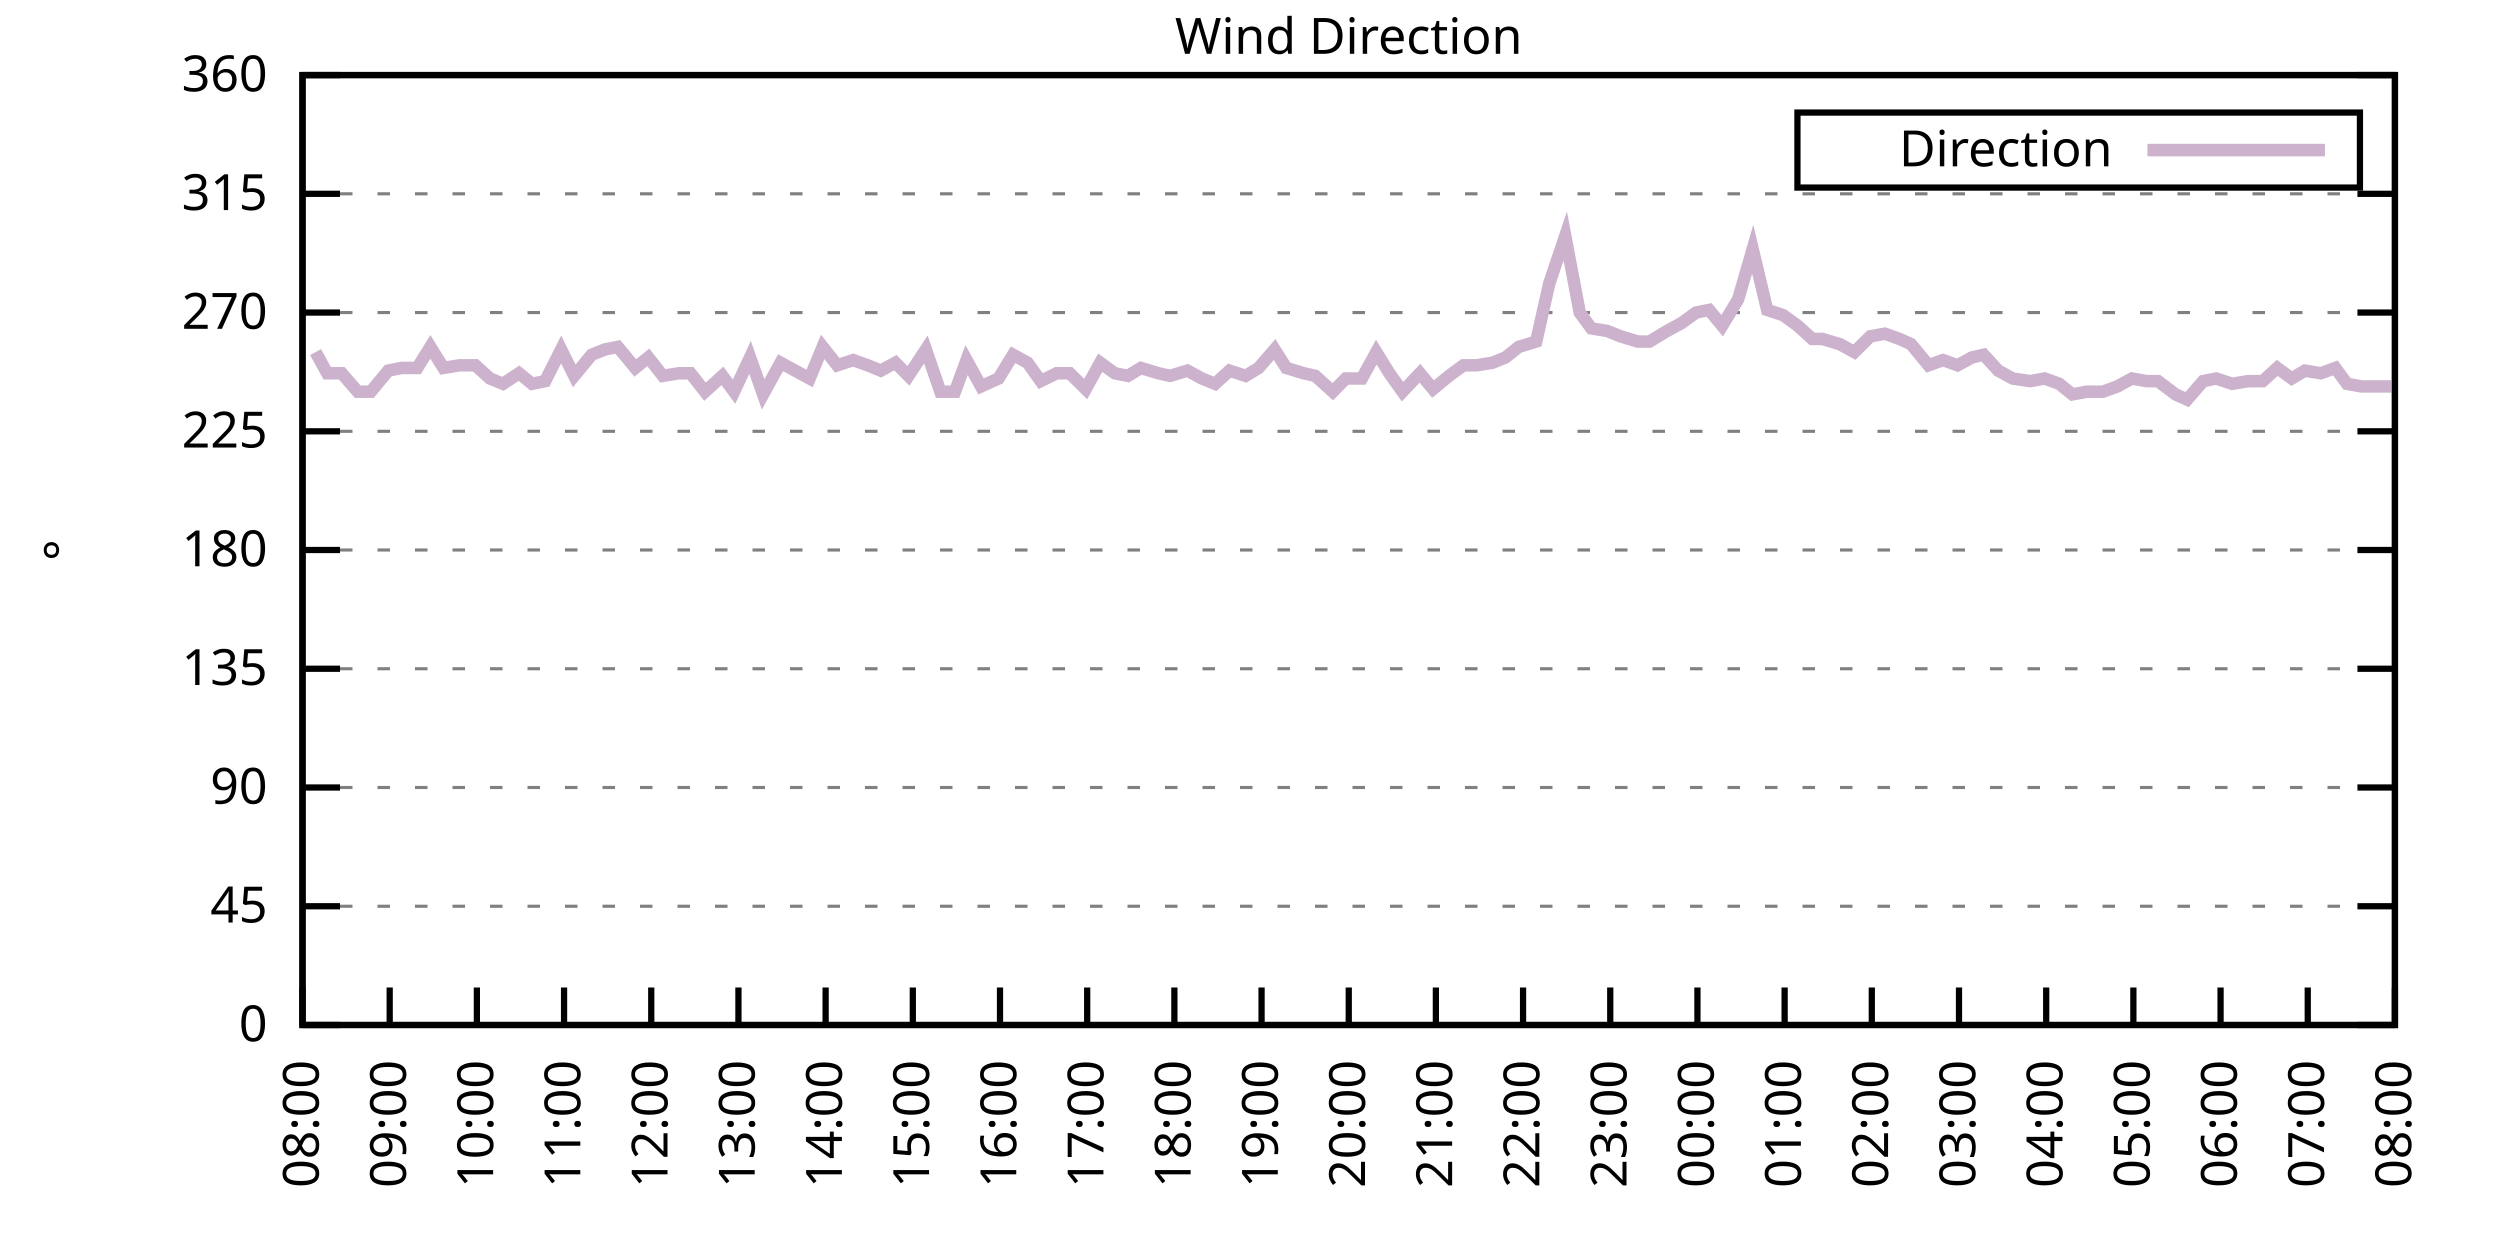
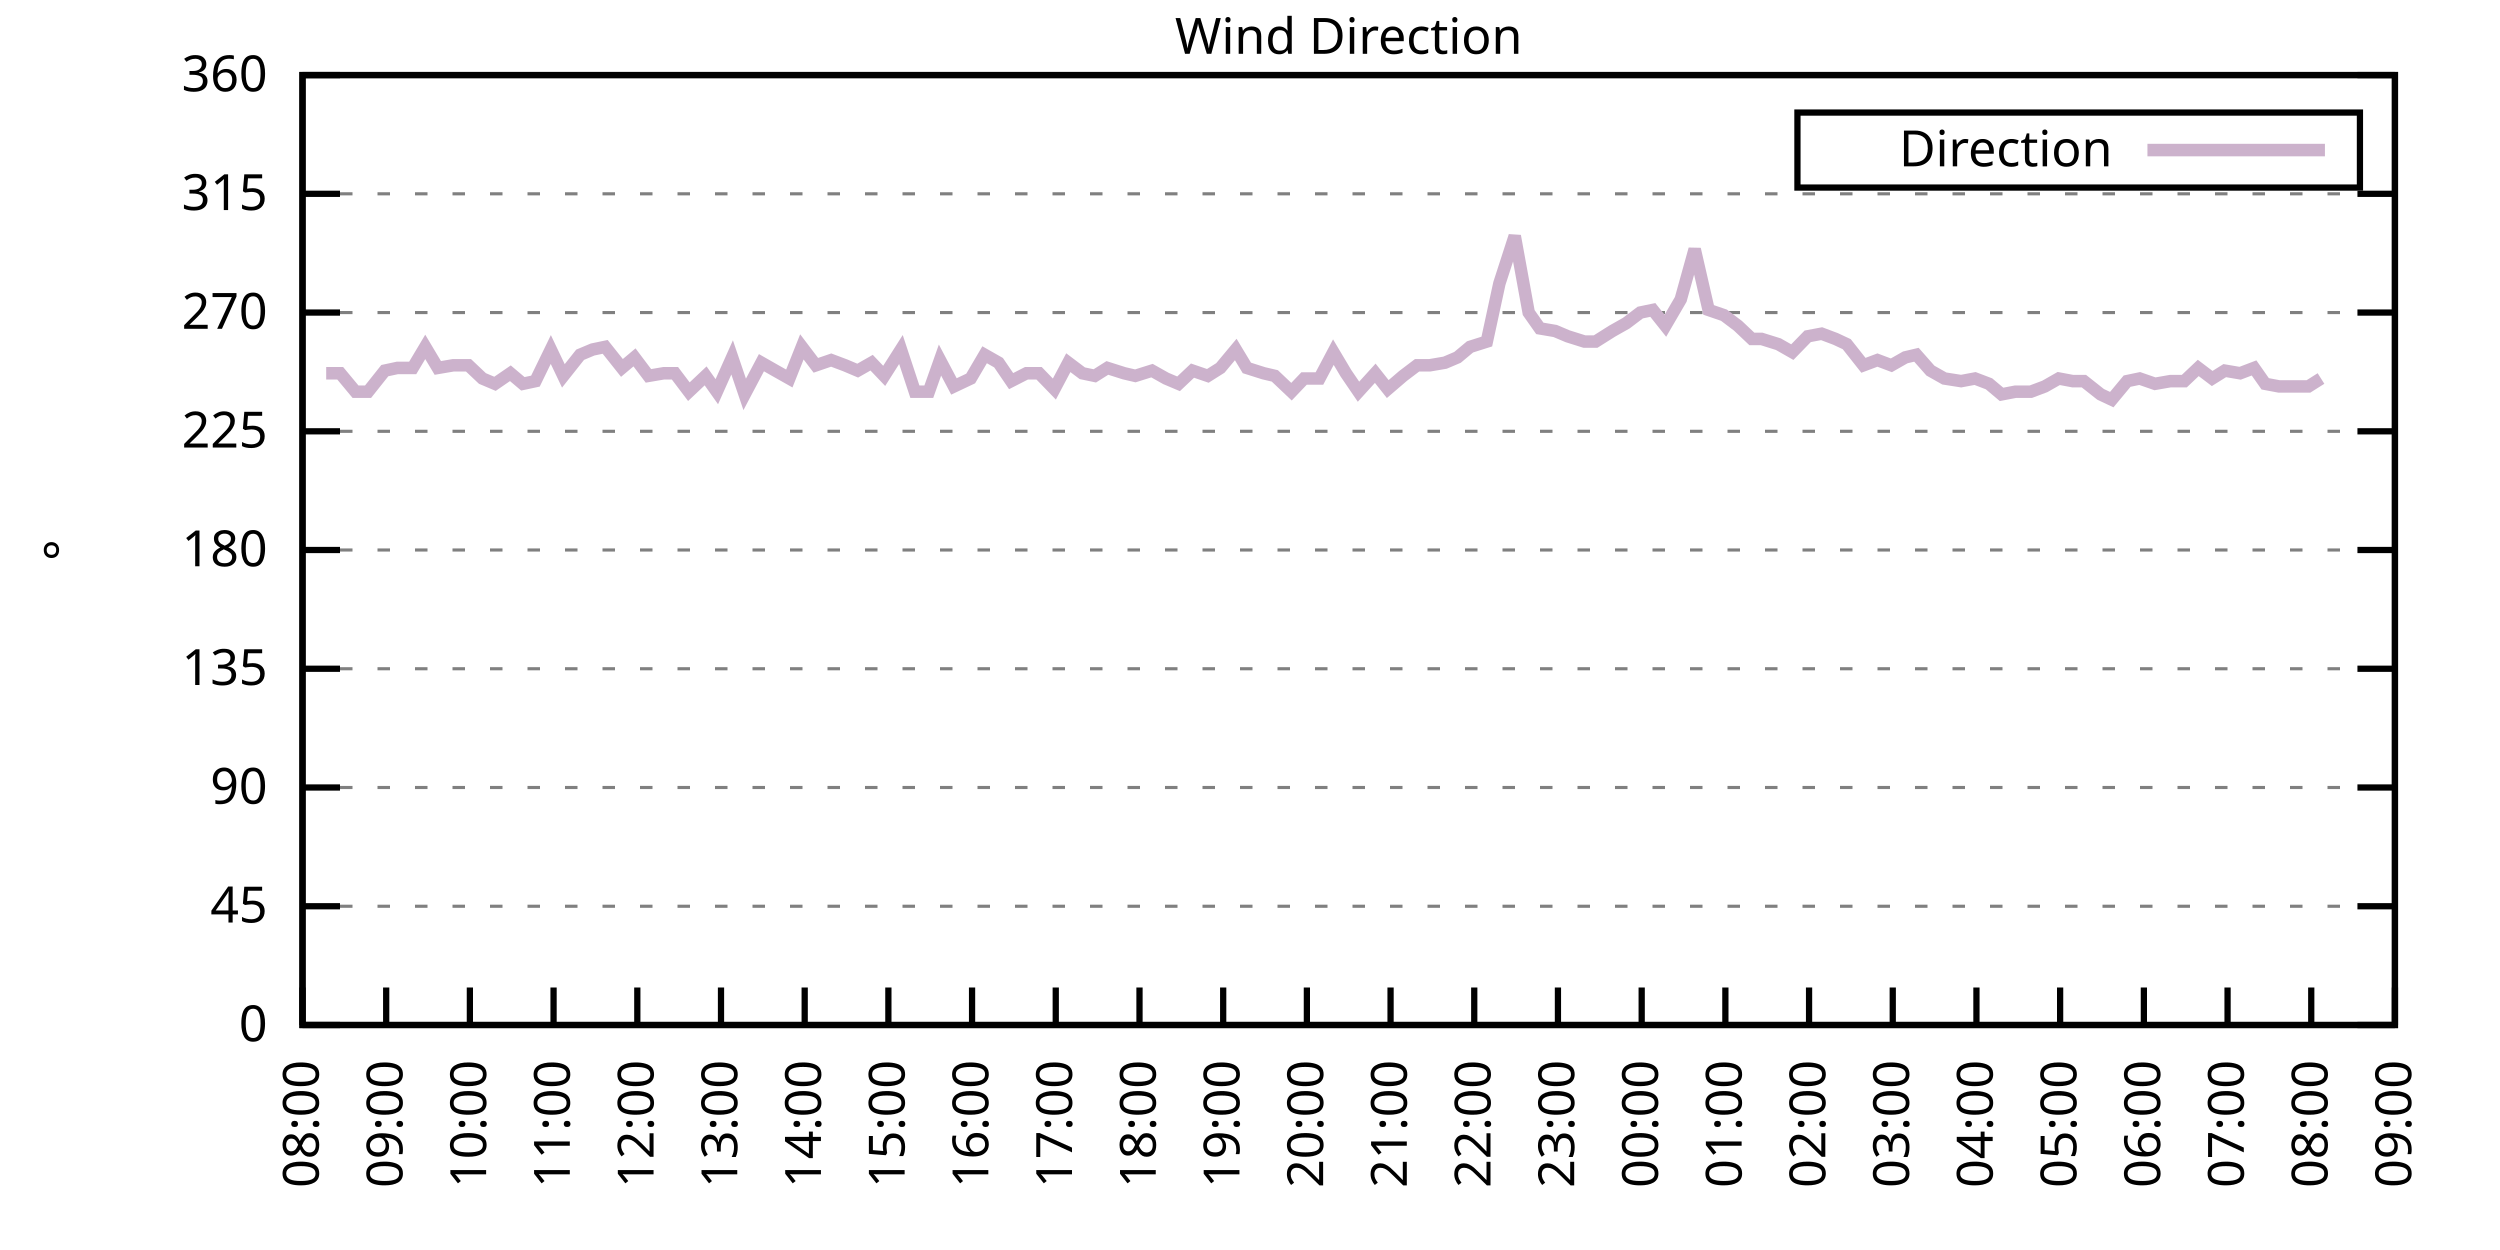
<svg xmlns="http://www.w3.org/2000/svg" xmlns:xlink="http://www.w3.org/1999/xlink" width="400" height="200" viewBox="0 0 400 200">
  <g id="gnuplot_canvas">
    <rect x="0" y="0" width="400" height="200" fill="none" />
    <defs>
      <circle id="gpDot" r="0.5" stroke-width="0.5" stroke="currentColor" />
      <path id="gpPt0" stroke-width="0.333" stroke="currentColor" d="M-1,0 h2 M0,-1 v2" />
      <path id="gpPt1" stroke-width="0.333" stroke="currentColor" d="M-1,-1 L1,1 M1,-1 L-1,1" />
      <path id="gpPt2" stroke-width="0.333" stroke="currentColor" d="M-1,0 L1,0 M0,-1 L0,1 M-1,-1 L1,1 M-1,1 L1,-1" />
      <rect id="gpPt3" stroke-width="0.333" stroke="currentColor" x="-1" y="-1" width="2" height="2" />
      <rect id="gpPt4" stroke-width="0.333" stroke="currentColor" fill="currentColor" x="-1" y="-1" width="2" height="2" />
      <circle id="gpPt5" stroke-width="0.333" stroke="currentColor" cx="0" cy="0" r="1" />
      <use xlink:href="#gpPt5" id="gpPt6" fill="currentColor" stroke="none" />
      <path id="gpPt7" stroke-width="0.333" stroke="currentColor" d="M0,-1.33 L-1.33,0.67 L1.33,0.67 z" />
      <use xlink:href="#gpPt7" id="gpPt8" fill="currentColor" stroke="none" />
      <use xlink:href="#gpPt7" id="gpPt9" stroke="currentColor" transform="rotate(180)" />
      <use xlink:href="#gpPt9" id="gpPt10" fill="currentColor" stroke="none" />
      <use xlink:href="#gpPt3" id="gpPt11" stroke="currentColor" transform="rotate(45)" />
      <use xlink:href="#gpPt11" id="gpPt12" fill="currentColor" stroke="none" />
      <path id="gpPt13" stroke-width="0.333" stroke="currentColor" d="M0,1.330 L1.265,0.411 L0.782,-1.067 L-0.782,-1.076 L-1.265,0.411 z" />
      <use xlink:href="#gpPt13" id="gpPt14" fill="currentColor" stroke="none" />
      <filter id="textbox" filterUnits="objectBoundingBox" x="0" y="0" height="1" width="1">
        <feFlood flood-color="white" flood-opacity="1" result="bgnd" />
        <feComposite in="SourceGraphic" in2="bgnd" operator="atop" />
      </filter>
      <filter id="greybox" filterUnits="objectBoundingBox" x="0" y="0" height="1" width="1">
        <feFlood flood-color="lightgrey" flood-opacity="1" result="grey" />
        <feComposite in="SourceGraphic" in2="grey" operator="atop" />
      </filter>
    </defs>
    <g fill="none" color="white" stroke="currentColor" stroke-width="1.00" stroke-linecap="butt" stroke-linejoin="miter">
</g>
    <g fill="none" color="black" stroke="currentColor" stroke-width="1.00" stroke-linecap="butt" stroke-linejoin="miter">
      <g stroke="none" shape-rendering="crispEdges">
        <polygon fill="rgb(255, 255, 255)" points="48.40,164.00 383.18,164.00 383.18,12.02 48.40,12.02 " />
      </g>
    </g>
    <g fill="none" color="black" stroke="currentColor" stroke-width="1.00" stroke-linecap="butt" stroke-linejoin="miter">
</g>
    <g fill="none" color="black" stroke="black" stroke-width="0.50" stroke-linecap="butt" stroke-linejoin="miter">
</g>
    <g fill="none" color="gray" stroke="currentColor" stroke-width="0.50" stroke-linecap="butt" stroke-linejoin="miter">
      <path stroke="gray" stroke-dasharray="2,4" class="gridline" d="M48.40,164.00 L383.19,164.00  " />
    </g>
    <g fill="none" color="gray" stroke="gray" stroke-width="1.00" stroke-linecap="butt" stroke-linejoin="miter">
</g>
    <g fill="none" color="black" stroke="currentColor" stroke-width="1.00" stroke-linecap="butt" stroke-linejoin="miter">
      <path stroke="black" d="M48.40,164.00 L54.40,164.00 M383.19,164.00 L377.19,164.00  " />
      <g transform="translate(42.80,166.60)" stroke="none" fill="black" font-family="Sans" font-size="8.00" text-anchor="end">
        <text>
          <tspan font-family="Sans"> 0</tspan>
        </text>
      </g>
    </g>
    <g fill="none" color="black" stroke="currentColor" stroke-width="1.00" stroke-linecap="butt" stroke-linejoin="miter">
</g>
    <g fill="none" color="black" stroke="black" stroke-width="0.50" stroke-linecap="butt" stroke-linejoin="miter">
</g>
    <g fill="none" color="gray" stroke="currentColor" stroke-width="0.50" stroke-linecap="butt" stroke-linejoin="miter">
      <path stroke="gray" stroke-dasharray="2,4" class="gridline" d="M48.40,145.00 L383.19,145.00  " />
    </g>
    <g fill="none" color="gray" stroke="gray" stroke-width="1.00" stroke-linecap="butt" stroke-linejoin="miter">
</g>
    <g fill="none" color="black" stroke="currentColor" stroke-width="1.00" stroke-linecap="butt" stroke-linejoin="miter">
      <path stroke="black" d="M48.40,145.00 L54.40,145.00 M383.19,145.00 L377.19,145.00  " />
      <g transform="translate(42.80,147.60)" stroke="none" fill="black" font-family="Sans" font-size="8.00" text-anchor="end">
        <text>
          <tspan font-family="Sans"> 45</tspan>
        </text>
      </g>
    </g>
    <g fill="none" color="black" stroke="currentColor" stroke-width="1.00" stroke-linecap="butt" stroke-linejoin="miter">
</g>
    <g fill="none" color="black" stroke="black" stroke-width="0.50" stroke-linecap="butt" stroke-linejoin="miter">
</g>
    <g fill="none" color="gray" stroke="currentColor" stroke-width="0.50" stroke-linecap="butt" stroke-linejoin="miter">
      <path stroke="gray" stroke-dasharray="2,4" class="gridline" d="M48.40,126.00 L383.19,126.00  " />
    </g>
    <g fill="none" color="gray" stroke="gray" stroke-width="1.00" stroke-linecap="butt" stroke-linejoin="miter">
</g>
    <g fill="none" color="black" stroke="currentColor" stroke-width="1.00" stroke-linecap="butt" stroke-linejoin="miter">
      <path stroke="black" d="M48.40,126.00 L54.40,126.00 M383.19,126.00 L377.19,126.00  " />
      <g transform="translate(42.80,128.60)" stroke="none" fill="black" font-family="Sans" font-size="8.00" text-anchor="end">
        <text>
          <tspan font-family="Sans"> 90</tspan>
        </text>
      </g>
    </g>
    <g fill="none" color="black" stroke="currentColor" stroke-width="1.00" stroke-linecap="butt" stroke-linejoin="miter">
</g>
    <g fill="none" color="black" stroke="black" stroke-width="0.50" stroke-linecap="butt" stroke-linejoin="miter">
</g>
    <g fill="none" color="gray" stroke="currentColor" stroke-width="0.50" stroke-linecap="butt" stroke-linejoin="miter">
      <path stroke="gray" stroke-dasharray="2,4" class="gridline" d="M48.40,107.00 L383.19,107.00  " />
    </g>
    <g fill="none" color="gray" stroke="gray" stroke-width="1.00" stroke-linecap="butt" stroke-linejoin="miter">
</g>
    <g fill="none" color="black" stroke="currentColor" stroke-width="1.00" stroke-linecap="butt" stroke-linejoin="miter">
      <path stroke="black" d="M48.40,107.00 L54.40,107.00 M383.19,107.00 L377.19,107.00  " />
      <g transform="translate(42.80,109.60)" stroke="none" fill="black" font-family="Sans" font-size="8.00" text-anchor="end">
        <text>
          <tspan font-family="Sans"> 135</tspan>
        </text>
      </g>
    </g>
    <g fill="none" color="black" stroke="currentColor" stroke-width="1.00" stroke-linecap="butt" stroke-linejoin="miter">
</g>
    <g fill="none" color="black" stroke="black" stroke-width="0.50" stroke-linecap="butt" stroke-linejoin="miter">
</g>
    <g fill="none" color="gray" stroke="currentColor" stroke-width="0.50" stroke-linecap="butt" stroke-linejoin="miter">
      <path stroke="gray" stroke-dasharray="2,4" class="gridline" d="M48.40,88.00 L383.19,88.00  " />
    </g>
    <g fill="none" color="gray" stroke="gray" stroke-width="1.00" stroke-linecap="butt" stroke-linejoin="miter">
</g>
    <g fill="none" color="black" stroke="currentColor" stroke-width="1.00" stroke-linecap="butt" stroke-linejoin="miter">
      <path stroke="black" d="M48.40,88.00 L54.40,88.00 M383.19,88.00 L377.19,88.00  " />
      <g transform="translate(42.80,90.60)" stroke="none" fill="black" font-family="Sans" font-size="8.00" text-anchor="end">
        <text>
          <tspan font-family="Sans"> 180</tspan>
        </text>
      </g>
    </g>
    <g fill="none" color="black" stroke="currentColor" stroke-width="1.00" stroke-linecap="butt" stroke-linejoin="miter">
</g>
    <g fill="none" color="black" stroke="black" stroke-width="0.50" stroke-linecap="butt" stroke-linejoin="miter">
</g>
    <g fill="none" color="gray" stroke="currentColor" stroke-width="0.50" stroke-linecap="butt" stroke-linejoin="miter">
      <path stroke="gray" stroke-dasharray="2,4" class="gridline" d="M48.40,69.01 L383.19,69.01  " />
    </g>
    <g fill="none" color="gray" stroke="gray" stroke-width="1.00" stroke-linecap="butt" stroke-linejoin="miter">
</g>
    <g fill="none" color="black" stroke="currentColor" stroke-width="1.00" stroke-linecap="butt" stroke-linejoin="miter">
      <path stroke="black" d="M48.40,69.01 L54.40,69.01 M383.19,69.01 L377.19,69.01  " />
      <g transform="translate(42.80,71.61)" stroke="none" fill="black" font-family="Sans" font-size="8.00" text-anchor="end">
        <text>
          <tspan font-family="Sans"> 225</tspan>
        </text>
      </g>
    </g>
    <g fill="none" color="black" stroke="currentColor" stroke-width="1.00" stroke-linecap="butt" stroke-linejoin="miter">
</g>
    <g fill="none" color="black" stroke="black" stroke-width="0.50" stroke-linecap="butt" stroke-linejoin="miter">
</g>
    <g fill="none" color="gray" stroke="currentColor" stroke-width="0.50" stroke-linecap="butt" stroke-linejoin="miter">
      <path stroke="gray" stroke-dasharray="2,4" class="gridline" d="M48.40,50.01 L383.19,50.01  " />
    </g>
    <g fill="none" color="gray" stroke="gray" stroke-width="1.00" stroke-linecap="butt" stroke-linejoin="miter">
</g>
    <g fill="none" color="black" stroke="currentColor" stroke-width="1.00" stroke-linecap="butt" stroke-linejoin="miter">
      <path stroke="black" d="M48.40,50.01 L54.40,50.01 M383.19,50.01 L377.19,50.01  " />
      <g transform="translate(42.80,52.61)" stroke="none" fill="black" font-family="Sans" font-size="8.00" text-anchor="end">
        <text>
          <tspan font-family="Sans"> 270</tspan>
        </text>
      </g>
    </g>
    <g fill="none" color="black" stroke="currentColor" stroke-width="1.00" stroke-linecap="butt" stroke-linejoin="miter">
</g>
    <g fill="none" color="black" stroke="black" stroke-width="0.50" stroke-linecap="butt" stroke-linejoin="miter">
</g>
    <g fill="none" color="gray" stroke="currentColor" stroke-width="0.50" stroke-linecap="butt" stroke-linejoin="miter">
      <path stroke="gray" stroke-dasharray="2,4" class="gridline" d="M48.40,31.01 L383.19,31.01  " />
    </g>
    <g fill="none" color="gray" stroke="gray" stroke-width="1.00" stroke-linecap="butt" stroke-linejoin="miter">
</g>
    <g fill="none" color="black" stroke="currentColor" stroke-width="1.00" stroke-linecap="butt" stroke-linejoin="miter">
      <path stroke="black" d="M48.40,31.01 L54.40,31.01 M383.19,31.01 L377.19,31.01  " />
      <g transform="translate(42.80,33.61)" stroke="none" fill="black" font-family="Sans" font-size="8.00" text-anchor="end">
        <text>
          <tspan font-family="Sans"> 315</tspan>
        </text>
      </g>
    </g>
    <g fill="none" color="black" stroke="currentColor" stroke-width="1.00" stroke-linecap="butt" stroke-linejoin="miter">
</g>
    <g fill="none" color="black" stroke="black" stroke-width="0.50" stroke-linecap="butt" stroke-linejoin="miter">
</g>
    <g fill="none" color="gray" stroke="currentColor" stroke-width="0.50" stroke-linecap="butt" stroke-linejoin="miter">
      <path stroke="gray" stroke-dasharray="2,4" class="gridline" d="M48.40,12.01 L383.19,12.01  " />
    </g>
    <g fill="none" color="gray" stroke="gray" stroke-width="1.00" stroke-linecap="butt" stroke-linejoin="miter">
</g>
    <g fill="none" color="black" stroke="currentColor" stroke-width="1.00" stroke-linecap="butt" stroke-linejoin="miter">
      <path stroke="black" d="M48.40,12.01 L54.40,12.01 M383.19,12.01 L377.19,12.01  " />
      <g transform="translate(42.80,14.61)" stroke="none" fill="black" font-family="Sans" font-size="8.00" text-anchor="end">
        <text>
          <tspan font-family="Sans"> 360</tspan>
        </text>
      </g>
    </g>
    <g fill="none" color="black" stroke="currentColor" stroke-width="1.00" stroke-linecap="butt" stroke-linejoin="miter">
      <path stroke="black" d="M48.40,164.00 L48.40,158.00  " />
      <g transform="translate(51.00,169.60) rotate(270.00)" stroke="none" fill="black" font-family="Sans" font-size="8.00" text-anchor="end">
        <text>
          <tspan font-family="Sans">08:00</tspan>
        </text>
      </g>
    </g>
    <g fill="none" color="black" stroke="currentColor" stroke-width="1.00" stroke-linecap="butt" stroke-linejoin="miter">
-       <path stroke="black" d="M62.35,164.00 L62.35,158.00  " />
-       <g transform="translate(64.95,169.60) rotate(270.00)" stroke="none" fill="black" font-family="Sans" font-size="8.00" text-anchor="end">
+       <path stroke="black" d="M61.79,164.00 L61.79,158.00  " />
+       <g transform="translate(64.39,169.60) rotate(270.00)" stroke="none" fill="black" font-family="Sans" font-size="8.00" text-anchor="end">
        <text>
          <tspan font-family="Sans">09:00</tspan>
        </text>
      </g>
    </g>
    <g fill="none" color="black" stroke="currentColor" stroke-width="1.00" stroke-linecap="butt" stroke-linejoin="miter">
-       <path stroke="black" d="M76.30,164.00 L76.30,158.00  " />
-       <g transform="translate(78.90,169.60) rotate(270.00)" stroke="none" fill="black" font-family="Sans" font-size="8.00" text-anchor="end">
+       <path stroke="black" d="M75.18,164.00 L75.18,158.00  " />
+       <g transform="translate(77.78,169.60) rotate(270.00)" stroke="none" fill="black" font-family="Sans" font-size="8.00" text-anchor="end">
        <text>
          <tspan font-family="Sans">10:00</tspan>
        </text>
      </g>
    </g>
    <g fill="none" color="black" stroke="currentColor" stroke-width="1.00" stroke-linecap="butt" stroke-linejoin="miter">
-       <path stroke="black" d="M90.25,164.00 L90.25,158.00  " />
-       <g transform="translate(92.85,169.60) rotate(270.00)" stroke="none" fill="black" font-family="Sans" font-size="8.00" text-anchor="end">
+       <path stroke="black" d="M88.57,164.00 L88.57,158.00  " />
+       <g transform="translate(91.17,169.60) rotate(270.00)" stroke="none" fill="black" font-family="Sans" font-size="8.00" text-anchor="end">
        <text>
          <tspan font-family="Sans">11:00</tspan>
        </text>
      </g>
    </g>
    <g fill="none" color="black" stroke="currentColor" stroke-width="1.00" stroke-linecap="butt" stroke-linejoin="miter">
-       <path stroke="black" d="M104.20,164.00 L104.20,158.00  " />
-       <g transform="translate(106.80,169.60) rotate(270.00)" stroke="none" fill="black" font-family="Sans" font-size="8.00" text-anchor="end">
+       <path stroke="black" d="M101.97,164.00 L101.97,158.00  " />
+       <g transform="translate(104.57,169.60) rotate(270.00)" stroke="none" fill="black" font-family="Sans" font-size="8.00" text-anchor="end">
        <text>
          <tspan font-family="Sans">12:00</tspan>
        </text>
      </g>
    </g>
    <g fill="none" color="black" stroke="currentColor" stroke-width="1.00" stroke-linecap="butt" stroke-linejoin="miter">
-       <path stroke="black" d="M118.15,164.00 L118.15,158.00  " />
-       <g transform="translate(120.75,169.60) rotate(270.00)" stroke="none" fill="black" font-family="Sans" font-size="8.00" text-anchor="end">
+       <path stroke="black" d="M115.36,164.00 L115.36,158.00  " />
+       <g transform="translate(117.96,169.60) rotate(270.00)" stroke="none" fill="black" font-family="Sans" font-size="8.00" text-anchor="end">
        <text>
          <tspan font-family="Sans">13:00</tspan>
        </text>
      </g>
    </g>
    <g fill="none" color="black" stroke="currentColor" stroke-width="1.00" stroke-linecap="butt" stroke-linejoin="miter">
-       <path stroke="black" d="M132.10,164.00 L132.10,158.00  " />
-       <g transform="translate(134.70,169.60) rotate(270.00)" stroke="none" fill="black" font-family="Sans" font-size="8.00" text-anchor="end">
+       <path stroke="black" d="M128.75,164.00 L128.75,158.00  " />
+       <g transform="translate(131.35,169.60) rotate(270.00)" stroke="none" fill="black" font-family="Sans" font-size="8.00" text-anchor="end">
        <text>
          <tspan font-family="Sans">14:00</tspan>
        </text>
      </g>
    </g>
    <g fill="none" color="black" stroke="currentColor" stroke-width="1.00" stroke-linecap="butt" stroke-linejoin="miter">
-       <path stroke="black" d="M146.05,164.00 L146.05,158.00  " />
-       <g transform="translate(148.65,169.60) rotate(270.00)" stroke="none" fill="black" font-family="Sans" font-size="8.00" text-anchor="end">
+       <path stroke="black" d="M142.14,164.00 L142.14,158.00  " />
+       <g transform="translate(144.74,169.60) rotate(270.00)" stroke="none" fill="black" font-family="Sans" font-size="8.00" text-anchor="end">
        <text>
          <tspan font-family="Sans">15:00</tspan>
        </text>
      </g>
    </g>
    <g fill="none" color="black" stroke="currentColor" stroke-width="1.00" stroke-linecap="butt" stroke-linejoin="miter">
-       <path stroke="black" d="M160.00,164.00 L160.00,158.00  " />
-       <g transform="translate(162.60,169.60) rotate(270.00)" stroke="none" fill="black" font-family="Sans" font-size="8.00" text-anchor="end">
+       <path stroke="black" d="M155.53,164.00 L155.53,158.00  " />
+       <g transform="translate(158.13,169.60) rotate(270.00)" stroke="none" fill="black" font-family="Sans" font-size="8.00" text-anchor="end">
        <text>
          <tspan font-family="Sans">16:00</tspan>
        </text>
      </g>
    </g>
    <g fill="none" color="black" stroke="currentColor" stroke-width="1.00" stroke-linecap="butt" stroke-linejoin="miter">
-       <path stroke="black" d="M173.95,164.00 L173.95,158.00  " />
-       <g transform="translate(176.55,169.60) rotate(270.00)" stroke="none" fill="black" font-family="Sans" font-size="8.00" text-anchor="end">
+       <path stroke="black" d="M168.92,164.00 L168.92,158.00  " />
+       <g transform="translate(171.52,169.60) rotate(270.00)" stroke="none" fill="black" font-family="Sans" font-size="8.00" text-anchor="end">
        <text>
          <tspan font-family="Sans">17:00</tspan>
        </text>
      </g>
    </g>
    <g fill="none" color="black" stroke="currentColor" stroke-width="1.00" stroke-linecap="butt" stroke-linejoin="miter">
-       <path stroke="black" d="M187.90,164.00 L187.90,158.00  " />
-       <g transform="translate(190.50,169.60) rotate(270.00)" stroke="none" fill="black" font-family="Sans" font-size="8.00" text-anchor="end">
+       <path stroke="black" d="M182.32,164.00 L182.32,158.00  " />
+       <g transform="translate(184.92,169.60) rotate(270.00)" stroke="none" fill="black" font-family="Sans" font-size="8.00" text-anchor="end">
        <text>
          <tspan font-family="Sans">18:00</tspan>
        </text>
      </g>
    </g>
    <g fill="none" color="black" stroke="currentColor" stroke-width="1.00" stroke-linecap="butt" stroke-linejoin="miter">
-       <path stroke="black" d="M201.85,164.00 L201.85,158.00  " />
-       <g transform="translate(204.45,169.60) rotate(270.00)" stroke="none" fill="black" font-family="Sans" font-size="8.00" text-anchor="end">
+       <path stroke="black" d="M195.71,164.00 L195.71,158.00  " />
+       <g transform="translate(198.31,169.60) rotate(270.00)" stroke="none" fill="black" font-family="Sans" font-size="8.00" text-anchor="end">
        <text>
          <tspan font-family="Sans">19:00</tspan>
        </text>
      </g>
    </g>
    <g fill="none" color="black" stroke="currentColor" stroke-width="1.00" stroke-linecap="butt" stroke-linejoin="miter">
-       <path stroke="black" d="M215.80,164.00 L215.80,158.00  " />
-       <g transform="translate(218.40,169.60) rotate(270.00)" stroke="none" fill="black" font-family="Sans" font-size="8.00" text-anchor="end">
+       <path stroke="black" d="M209.10,164.00 L209.10,158.00  " />
+       <g transform="translate(211.70,169.60) rotate(270.00)" stroke="none" fill="black" font-family="Sans" font-size="8.00" text-anchor="end">
        <text>
          <tspan font-family="Sans">20:00</tspan>
        </text>
      </g>
    </g>
    <g fill="none" color="black" stroke="currentColor" stroke-width="1.00" stroke-linecap="butt" stroke-linejoin="miter">
-       <path stroke="black" d="M229.74,164.00 L229.74,158.00  " />
-       <g transform="translate(232.34,169.60) rotate(270.00)" stroke="none" fill="black" font-family="Sans" font-size="8.00" text-anchor="end">
+       <path stroke="black" d="M222.49,164.00 L222.49,158.00  " />
+       <g transform="translate(225.09,169.60) rotate(270.00)" stroke="none" fill="black" font-family="Sans" font-size="8.00" text-anchor="end">
        <text>
          <tspan font-family="Sans">21:00</tspan>
        </text>
      </g>
    </g>
    <g fill="none" color="black" stroke="currentColor" stroke-width="1.00" stroke-linecap="butt" stroke-linejoin="miter">
-       <path stroke="black" d="M243.69,164.00 L243.69,158.00  " />
-       <g transform="translate(246.29,169.60) rotate(270.00)" stroke="none" fill="black" font-family="Sans" font-size="8.00" text-anchor="end">
+       <path stroke="black" d="M235.88,164.00 L235.88,158.00  " />
+       <g transform="translate(238.48,169.60) rotate(270.00)" stroke="none" fill="black" font-family="Sans" font-size="8.00" text-anchor="end">
        <text>
          <tspan font-family="Sans">22:00</tspan>
        </text>
      </g>
    </g>
    <g fill="none" color="black" stroke="currentColor" stroke-width="1.00" stroke-linecap="butt" stroke-linejoin="miter">
-       <path stroke="black" d="M257.64,164.00 L257.64,158.00  " />
-       <g transform="translate(260.24,169.60) rotate(270.00)" stroke="none" fill="black" font-family="Sans" font-size="8.00" text-anchor="end">
+       <path stroke="black" d="M249.27,164.00 L249.27,158.00  " />
+       <g transform="translate(251.87,169.60) rotate(270.00)" stroke="none" fill="black" font-family="Sans" font-size="8.00" text-anchor="end">
        <text>
          <tspan font-family="Sans">23:00</tspan>
        </text>
      </g>
    </g>
    <g fill="none" color="black" stroke="currentColor" stroke-width="1.00" stroke-linecap="butt" stroke-linejoin="miter">
-       <path stroke="black" d="M271.59,164.00 L271.59,158.00  " />
-       <g transform="translate(274.19,169.60) rotate(270.00)" stroke="none" fill="black" font-family="Sans" font-size="8.00" text-anchor="end">
+       <path stroke="black" d="M262.67,164.00 L262.67,158.00  " />
+       <g transform="translate(265.27,169.60) rotate(270.00)" stroke="none" fill="black" font-family="Sans" font-size="8.00" text-anchor="end">
        <text>
          <tspan font-family="Sans">00:00</tspan>
        </text>
      </g>
    </g>
    <g fill="none" color="black" stroke="currentColor" stroke-width="1.00" stroke-linecap="butt" stroke-linejoin="miter">
-       <path stroke="black" d="M285.54,164.00 L285.54,158.00  " />
-       <g transform="translate(288.14,169.60) rotate(270.00)" stroke="none" fill="black" font-family="Sans" font-size="8.00" text-anchor="end">
+       <path stroke="black" d="M276.06,164.00 L276.06,158.00  " />
+       <g transform="translate(278.66,169.60) rotate(270.00)" stroke="none" fill="black" font-family="Sans" font-size="8.00" text-anchor="end">
        <text>
          <tspan font-family="Sans">01:00</tspan>
        </text>
      </g>
    </g>
    <g fill="none" color="black" stroke="currentColor" stroke-width="1.00" stroke-linecap="butt" stroke-linejoin="miter">
-       <path stroke="black" d="M299.49,164.00 L299.49,158.00  " />
-       <g transform="translate(302.09,169.60) rotate(270.00)" stroke="none" fill="black" font-family="Sans" font-size="8.00" text-anchor="end">
+       <path stroke="black" d="M289.45,164.00 L289.45,158.00  " />
+       <g transform="translate(292.05,169.60) rotate(270.00)" stroke="none" fill="black" font-family="Sans" font-size="8.00" text-anchor="end">
        <text>
          <tspan font-family="Sans">02:00</tspan>
        </text>
      </g>
    </g>
    <g fill="none" color="black" stroke="currentColor" stroke-width="1.00" stroke-linecap="butt" stroke-linejoin="miter">
-       <path stroke="black" d="M313.44,164.00 L313.44,158.00  " />
-       <g transform="translate(316.04,169.60) rotate(270.00)" stroke="none" fill="black" font-family="Sans" font-size="8.00" text-anchor="end">
+       <path stroke="black" d="M302.84,164.00 L302.84,158.00  " />
+       <g transform="translate(305.44,169.60) rotate(270.00)" stroke="none" fill="black" font-family="Sans" font-size="8.00" text-anchor="end">
        <text>
          <tspan font-family="Sans">03:00</tspan>
        </text>
      </g>
    </g>
    <g fill="none" color="black" stroke="currentColor" stroke-width="1.00" stroke-linecap="butt" stroke-linejoin="miter">
-       <path stroke="black" d="M327.39,164.00 L327.39,158.00  " />
-       <g transform="translate(329.99,169.60) rotate(270.00)" stroke="none" fill="black" font-family="Sans" font-size="8.00" text-anchor="end">
+       <path stroke="black" d="M316.23,164.00 L316.23,158.00  " />
+       <g transform="translate(318.83,169.60) rotate(270.00)" stroke="none" fill="black" font-family="Sans" font-size="8.00" text-anchor="end">
        <text>
          <tspan font-family="Sans">04:00</tspan>
        </text>
      </g>
    </g>
    <g fill="none" color="black" stroke="currentColor" stroke-width="1.00" stroke-linecap="butt" stroke-linejoin="miter">
-       <path stroke="black" d="M341.34,164.00 L341.34,158.00  " />
-       <g transform="translate(343.94,169.60) rotate(270.00)" stroke="none" fill="black" font-family="Sans" font-size="8.00" text-anchor="end">
+       <path stroke="black" d="M329.62,164.00 L329.62,158.00  " />
+       <g transform="translate(332.22,169.60) rotate(270.00)" stroke="none" fill="black" font-family="Sans" font-size="8.00" text-anchor="end">
        <text>
          <tspan font-family="Sans">05:00</tspan>
        </text>
      </g>
    </g>
    <g fill="none" color="black" stroke="currentColor" stroke-width="1.00" stroke-linecap="butt" stroke-linejoin="miter">
-       <path stroke="black" d="M355.29,164.00 L355.29,158.00  " />
-       <g transform="translate(357.89,169.60) rotate(270.00)" stroke="none" fill="black" font-family="Sans" font-size="8.00" text-anchor="end">
+       <path stroke="black" d="M343.02,164.00 L343.02,158.00  " />
+       <g transform="translate(345.62,169.60) rotate(270.00)" stroke="none" fill="black" font-family="Sans" font-size="8.00" text-anchor="end">
        <text>
          <tspan font-family="Sans">06:00</tspan>
        </text>
      </g>
    </g>
    <g fill="none" color="black" stroke="currentColor" stroke-width="1.00" stroke-linecap="butt" stroke-linejoin="miter">
-       <path stroke="black" d="M369.24,164.00 L369.24,158.00  " />
-       <g transform="translate(371.84,169.60) rotate(270.00)" stroke="none" fill="black" font-family="Sans" font-size="8.00" text-anchor="end">
+       <path stroke="black" d="M356.41,164.00 L356.41,158.00  " />
+       <g transform="translate(359.01,169.60) rotate(270.00)" stroke="none" fill="black" font-family="Sans" font-size="8.00" text-anchor="end">
        <text>
          <tspan font-family="Sans">07:00</tspan>
+         </text>
+       </g>
+     </g>
+     <g fill="none" color="black" stroke="currentColor" stroke-width="1.00" stroke-linecap="butt" stroke-linejoin="miter">
+       <path stroke="black" d="M369.80,164.00 L369.80,158.00  " />
+       <g transform="translate(372.40,169.60) rotate(270.00)" stroke="none" fill="black" font-family="Sans" font-size="8.00" text-anchor="end">
+         <text>
+           <tspan font-family="Sans">08:00</tspan>
        </text>
      </g>
    </g>
    <g fill="none" color="black" stroke="currentColor" stroke-width="1.00" stroke-linecap="butt" stroke-linejoin="miter">
      <path stroke="black" d="M383.19,164.00 L383.19,158.00  " />
      <g transform="translate(385.79,169.60) rotate(270.00)" stroke="none" fill="black" font-family="Sans" font-size="8.00" text-anchor="end">
        <text>
-           <tspan font-family="Sans">08:00</tspan>
+           <tspan font-family="Sans">09:00</tspan>
        </text>
      </g>
    </g>
    <g fill="none" color="black" stroke="currentColor" stroke-width="1.00" stroke-linecap="butt" stroke-linejoin="miter">
</g>
    <g fill="none" color="black" stroke="currentColor" stroke-width="1.00" stroke-linecap="butt" stroke-linejoin="miter">
      <path stroke="black" d="M48.40,12.01 L48.40,164.00 L383.19,164.00 L383.19,12.01 L48.40,12.01 Z  " />
    </g>
    <g fill="none" color="black" stroke="currentColor" stroke-width="1.00" stroke-linecap="butt" stroke-linejoin="miter">
</g>
    <g fill="none" color="black" stroke="currentColor" stroke-width="1.00" stroke-linecap="butt" stroke-linejoin="miter">
      <path stroke="black" d="M287.59,30.01 L287.59,18.01 L377.59,18.01 L377.59,30.01 L287.59,30.01 Z  " />
    </g>
    <g id="Wind_direction_plot_1">
      <g fill="none" color="white" stroke="black" stroke-width="2.00" stroke-linecap="butt" stroke-linejoin="miter">
</g>
      <g fill="none" color="black" stroke="currentColor" stroke-width="2.00" stroke-linecap="butt" stroke-linejoin="miter">
        <g transform="translate(337.99,26.61)" stroke="none" fill="black" font-family="Sans" font-size="8.00" text-anchor="end">
          <text>
            <tspan font-family="Sans">Direction</tspan>
          </text>
        </g>
      </g>
      <g fill="none" color="black" stroke="currentColor" stroke-width="2.00" stroke-linecap="butt" stroke-linejoin="miter">
-         <path stroke="rgb(204, 178, 204)" d="M343.59,24.01 L371.99,24.01 M50.49,56.34 L52.35,59.72 L54.68,59.72 L57.23,62.67 L59.33,62.67 L62.12,59.30   L64.21,58.87 L66.77,58.87 L68.86,55.50 L70.95,58.87 L73.51,58.45 L76.07,58.45 L78.39,60.56 L80.48,61.41   L83.04,59.72 L85.13,61.41 L87.23,60.98 L89.78,55.92 L91.88,60.14 L94.67,56.76 L96.76,55.92 L98.85,55.50   L101.64,58.87 L103.73,57.18 L106.06,60.14 L108.62,59.72 L110.48,59.72 L112.80,62.67 L115.59,60.14 L117.45,62.67   L120.01,57.18 L122.10,63.10 L124.89,58.03 L127.22,59.30 L129.54,60.56 L131.63,55.50 L133.96,58.45 L136.51,57.61   L138.84,58.45 L140.93,59.30 L143.26,58.03 L145.35,60.14 L148.14,55.92 L150.46,62.67 L152.79,62.67 L154.65,57.61   L156.97,61.83 L159.76,60.56 L162.09,56.76 L164.41,58.03 L166.51,60.98 L169.06,59.72 L171.16,59.72 L173.71,62.25   L176.04,58.03 L178.36,59.72 L180.46,60.14 L182.55,58.87 L185.34,59.72 L187.20,60.14 L189.99,59.30 L192.31,60.56   L194.41,61.41 L196.73,59.30 L199.29,60.14 L201.38,58.87 L203.94,55.92 L205.80,58.87 L208.59,59.72 L210.45,60.14   L213.24,62.67 L215.33,60.56 L217.89,60.56 L220.21,56.34 L222.30,59.72 L224.40,62.67 L227.19,59.72 L229.28,62.25   L231.84,60.14 L234.16,58.45 L236.25,58.45 L238.81,58.03 L240.90,57.18 L243.00,55.50 L245.79,54.65 L247.88,45.36   L250.44,37.76 L252.76,50.01 L254.62,52.54 L257.18,52.96 L259.27,53.81 L262.06,54.65 L263.92,54.65 L266.71,52.96   L269.04,51.70 L271.36,50.01 L273.45,49.59 L275.55,52.12 L278.10,47.90 L280.43,39.87 L282.75,49.59 L285.31,50.43   L287.64,52.12 L289.96,54.23 L291.59,54.23 L294.38,55.07 L296.70,56.34 L299.26,53.81 L301.58,53.39 L303.91,54.23   L305.77,55.07 L308.56,58.45 L310.88,57.61 L313.21,58.45 L315.53,57.18 L317.39,56.76 L319.72,59.30 L322.04,60.56   L324.83,60.98 L327.16,60.56 L329.48,61.41 L331.58,63.10 L333.90,62.67 L336.46,62.67 L338.78,61.83 L341.11,60.56   L343.43,60.98 L345.29,60.98 L348.08,63.10 L349.94,63.94 L352.50,60.98 L354.59,60.56 L357.15,61.41 L359.71,60.98   L362.03,60.98 L364.36,58.87 L366.68,60.56 L368.78,59.30 L371.33,59.72 L373.66,58.87 L375.52,61.41 L377.84,61.83   L380.63,61.83 L382.73,61.83  " />
+         <path stroke="rgb(204, 178, 204)" d="M343.59,24.01 L371.99,24.01 M52.19,59.72 L54.43,59.72 L56.88,62.67 L58.89,62.67 L61.57,59.30 L63.58,58.87   L66.03,58.87 L68.04,55.50 L70.05,58.87 L72.50,58.45 L74.96,58.45 L77.19,60.56 L79.20,61.41 L81.66,59.72   L83.66,61.41 L85.67,60.98 L88.13,55.92 L90.14,60.14 L92.82,56.76 L94.82,55.92 L96.83,55.50 L99.51,58.87   L101.52,57.18 L103.75,60.14 L106.21,59.72 L107.99,59.72 L110.22,62.67 L112.90,60.14 L114.69,62.67 L117.14,57.18   L119.15,63.10 L121.83,58.03 L124.06,59.30 L126.29,60.56 L128.30,55.50 L130.54,58.45 L132.99,57.61 L135.22,58.45   L137.23,59.30 L139.46,58.03 L141.47,60.14 L144.15,55.92 L146.38,62.67 L148.61,62.67 L150.40,57.61 L152.63,61.83   L155.31,60.56 L157.54,56.76 L159.77,58.03 L161.78,60.98 L164.24,59.72 L166.25,59.72 L168.70,62.25 L170.93,58.03   L173.17,59.72 L175.17,60.14 L177.18,58.87 L179.86,59.72 L181.65,60.14 L184.32,59.30 L186.56,60.56 L188.57,61.41   L190.80,59.30 L193.25,60.14 L195.26,58.87 L197.72,55.92 L199.50,58.87 L202.18,59.72 L203.97,60.14 L206.64,62.67   L208.65,60.56 L211.11,60.56 L213.34,56.34 L215.35,59.72 L217.36,62.67 L220.04,59.72 L222.04,62.25 L224.50,60.14   L226.73,58.45 L228.74,58.45 L231.20,58.03 L233.20,57.18 L235.21,55.50 L237.89,54.65 L239.90,45.36 L242.36,37.76   L244.59,50.01 L246.37,52.54 L248.83,52.96 L250.84,53.81 L253.51,54.65 L255.30,54.65 L257.98,52.96 L260.21,51.70   L262.44,50.01 L264.45,49.59 L266.46,52.12 L268.92,47.90 L271.15,39.87 L273.38,49.59 L275.83,50.43 L278.07,52.12   L280.30,54.23 L281.86,54.23 L284.54,55.07 L286.77,56.34 L289.23,53.81 L291.46,53.39 L293.69,54.23 L295.48,55.07   L298.15,58.45 L300.39,57.61 L302.62,58.45 L304.85,57.18 L306.63,56.76 L308.87,59.30 L311.10,60.56 L313.78,60.98   L316.01,60.56 L318.24,61.41 L320.25,63.10 L322.48,62.67 L324.94,62.67 L327.17,61.83 L329.40,60.56 L331.63,60.98   L333.42,60.98 L336.10,63.10 L337.88,63.94 L340.34,60.98 L342.35,60.56 L344.80,61.41 L347.26,60.98 L349.49,60.98   L351.72,58.87 L353.95,60.56 L355.96,59.30 L358.42,59.72 L360.65,58.87 L362.43,61.41 L364.66,61.83 L367.34,61.83   L369.35,61.83 L371.36,60.56  " />
      </g>
    </g>
    <g fill="none" color="black" stroke="currentColor" stroke-width="2.00" stroke-linecap="butt" stroke-linejoin="miter">
</g>
    <g fill="none" color="black" stroke="black" stroke-width="1.00" stroke-linecap="butt" stroke-linejoin="miter">
</g>
    <g fill="none" color="black" stroke="currentColor" stroke-width="1.00" stroke-linecap="butt" stroke-linejoin="miter">
      <path stroke="black" d="M48.40,12.01 L48.40,164.00 L383.19,164.00 L383.19,12.01 L48.40,12.01 Z  " />
      <g transform="translate(12.80,88.01) rotate(270.00)" stroke="none" fill="black" font-family="Sans" font-size="8.00" text-anchor="middle">
        <text>
          <tspan font-family="Sans">°</tspan>
        </text>
      </g>
    </g>
    <g fill="none" color="black" stroke="currentColor" stroke-width="1.00" stroke-linecap="butt" stroke-linejoin="miter">
</g>
    <g fill="none" color="black" stroke="currentColor" stroke-width="1.00" stroke-linecap="butt" stroke-linejoin="miter">
      <g transform="translate(215.79,8.61)" stroke="none" fill="black" font-family="Sans" font-size="8.00" text-anchor="middle">
        <text>
          <tspan font-family="Sans">Wind Direction</tspan>
        </text>
      </g>
    </g>
    <g fill="none" color="black" stroke="currentColor" stroke-width="1.00" stroke-linecap="butt" stroke-linejoin="miter">
</g>
  </g>
</svg>
